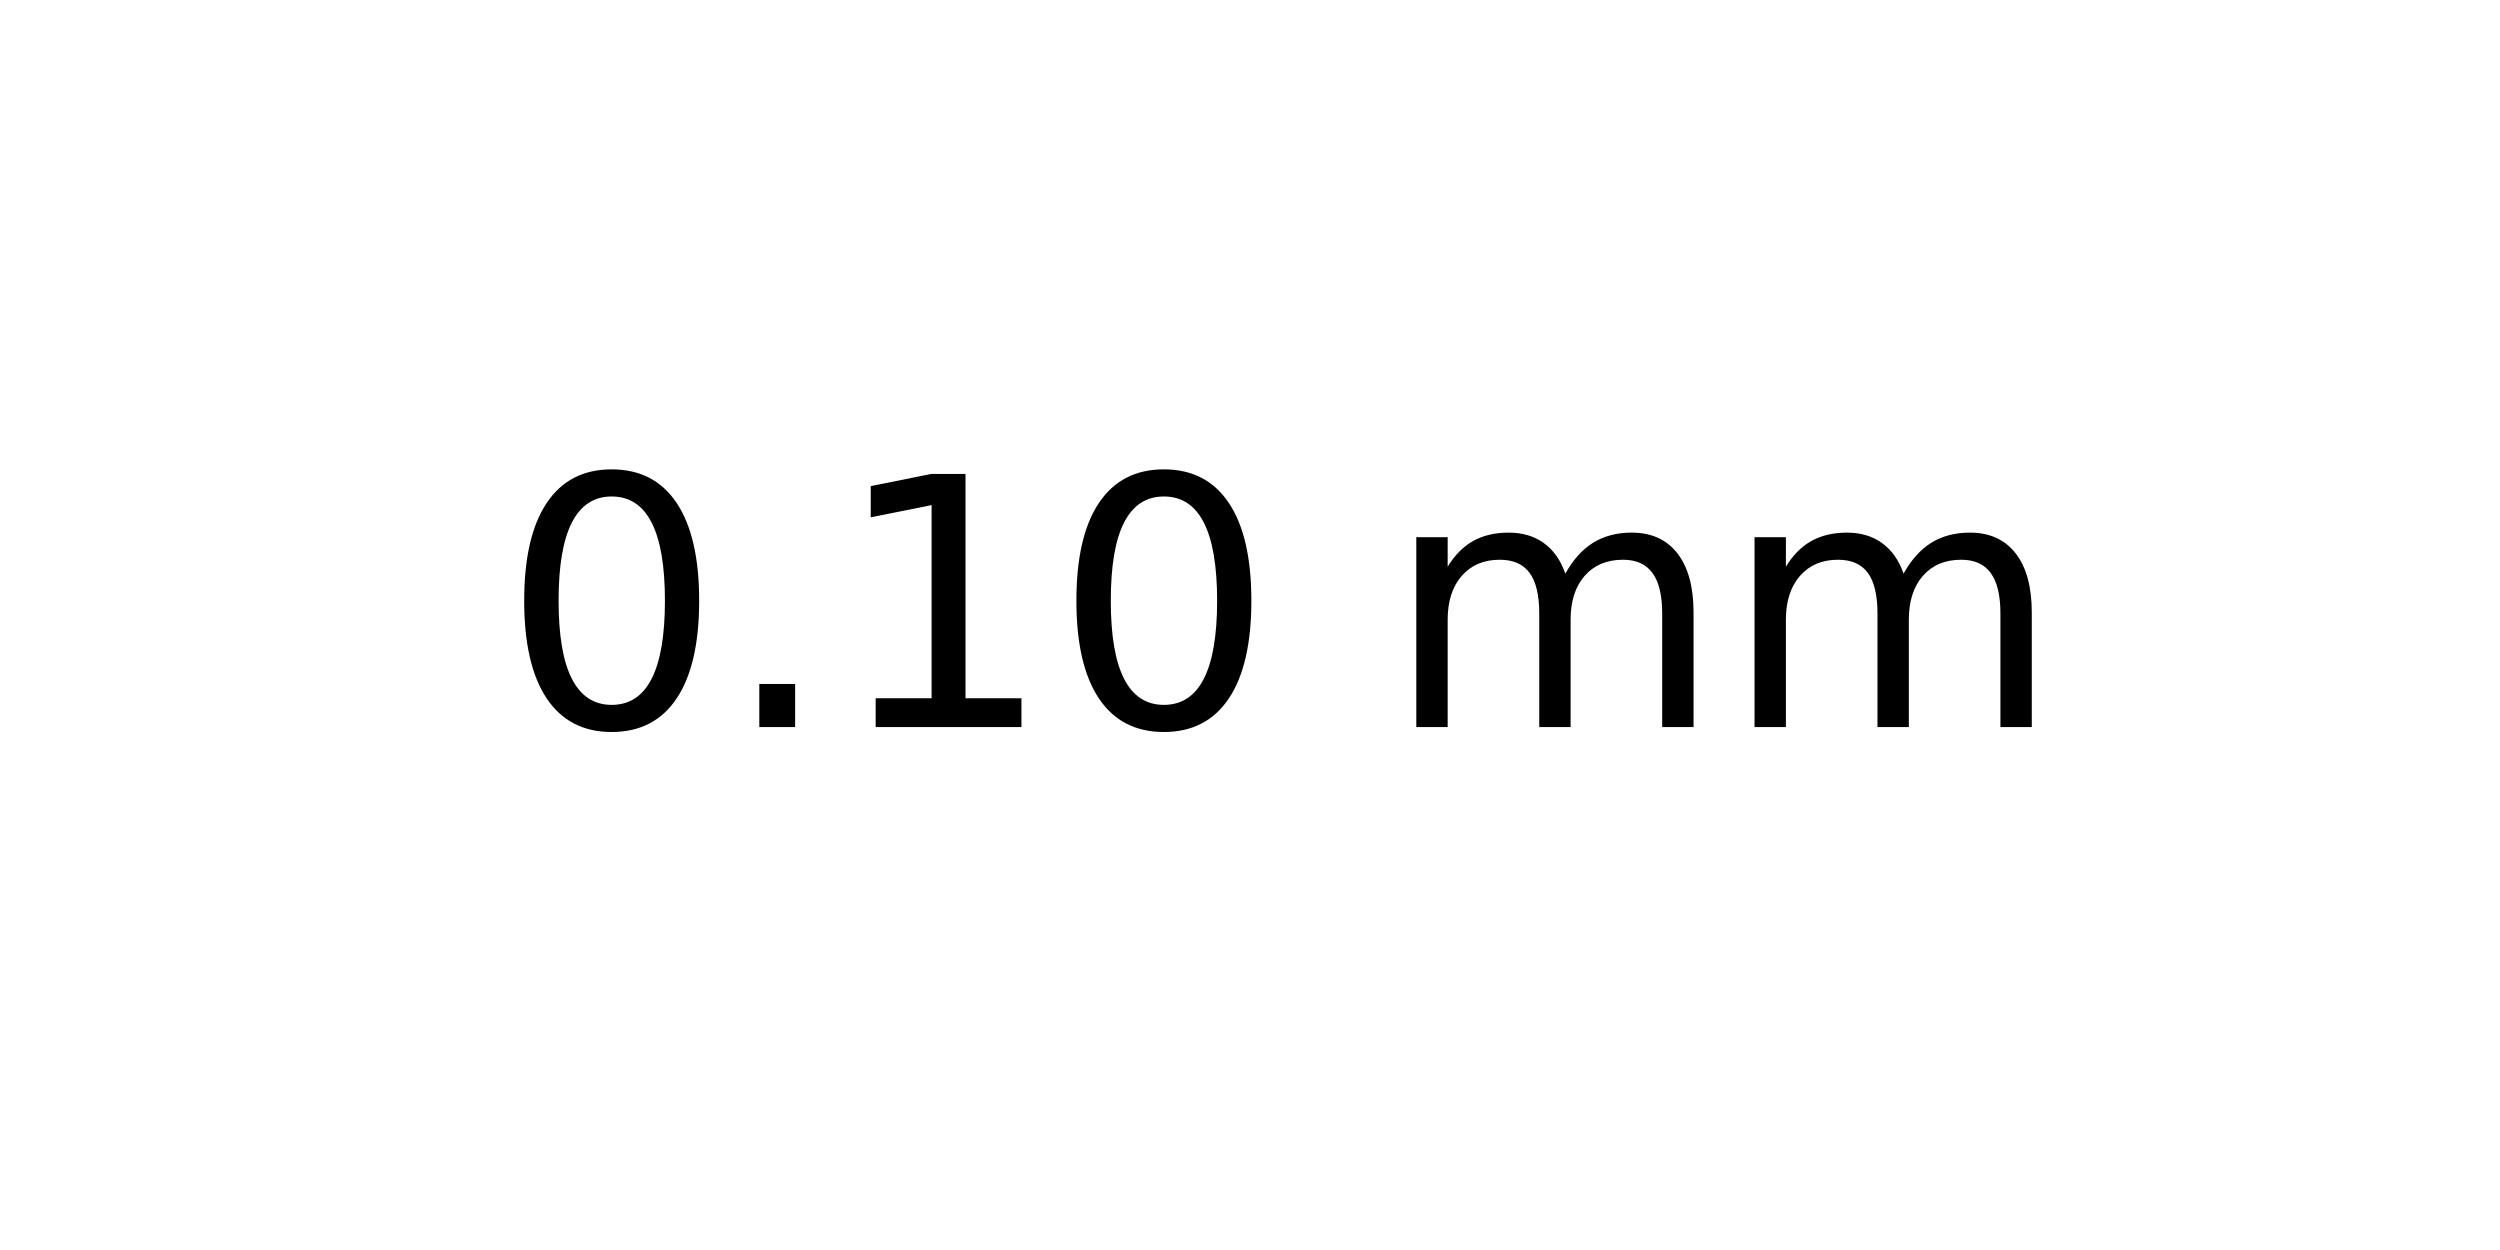
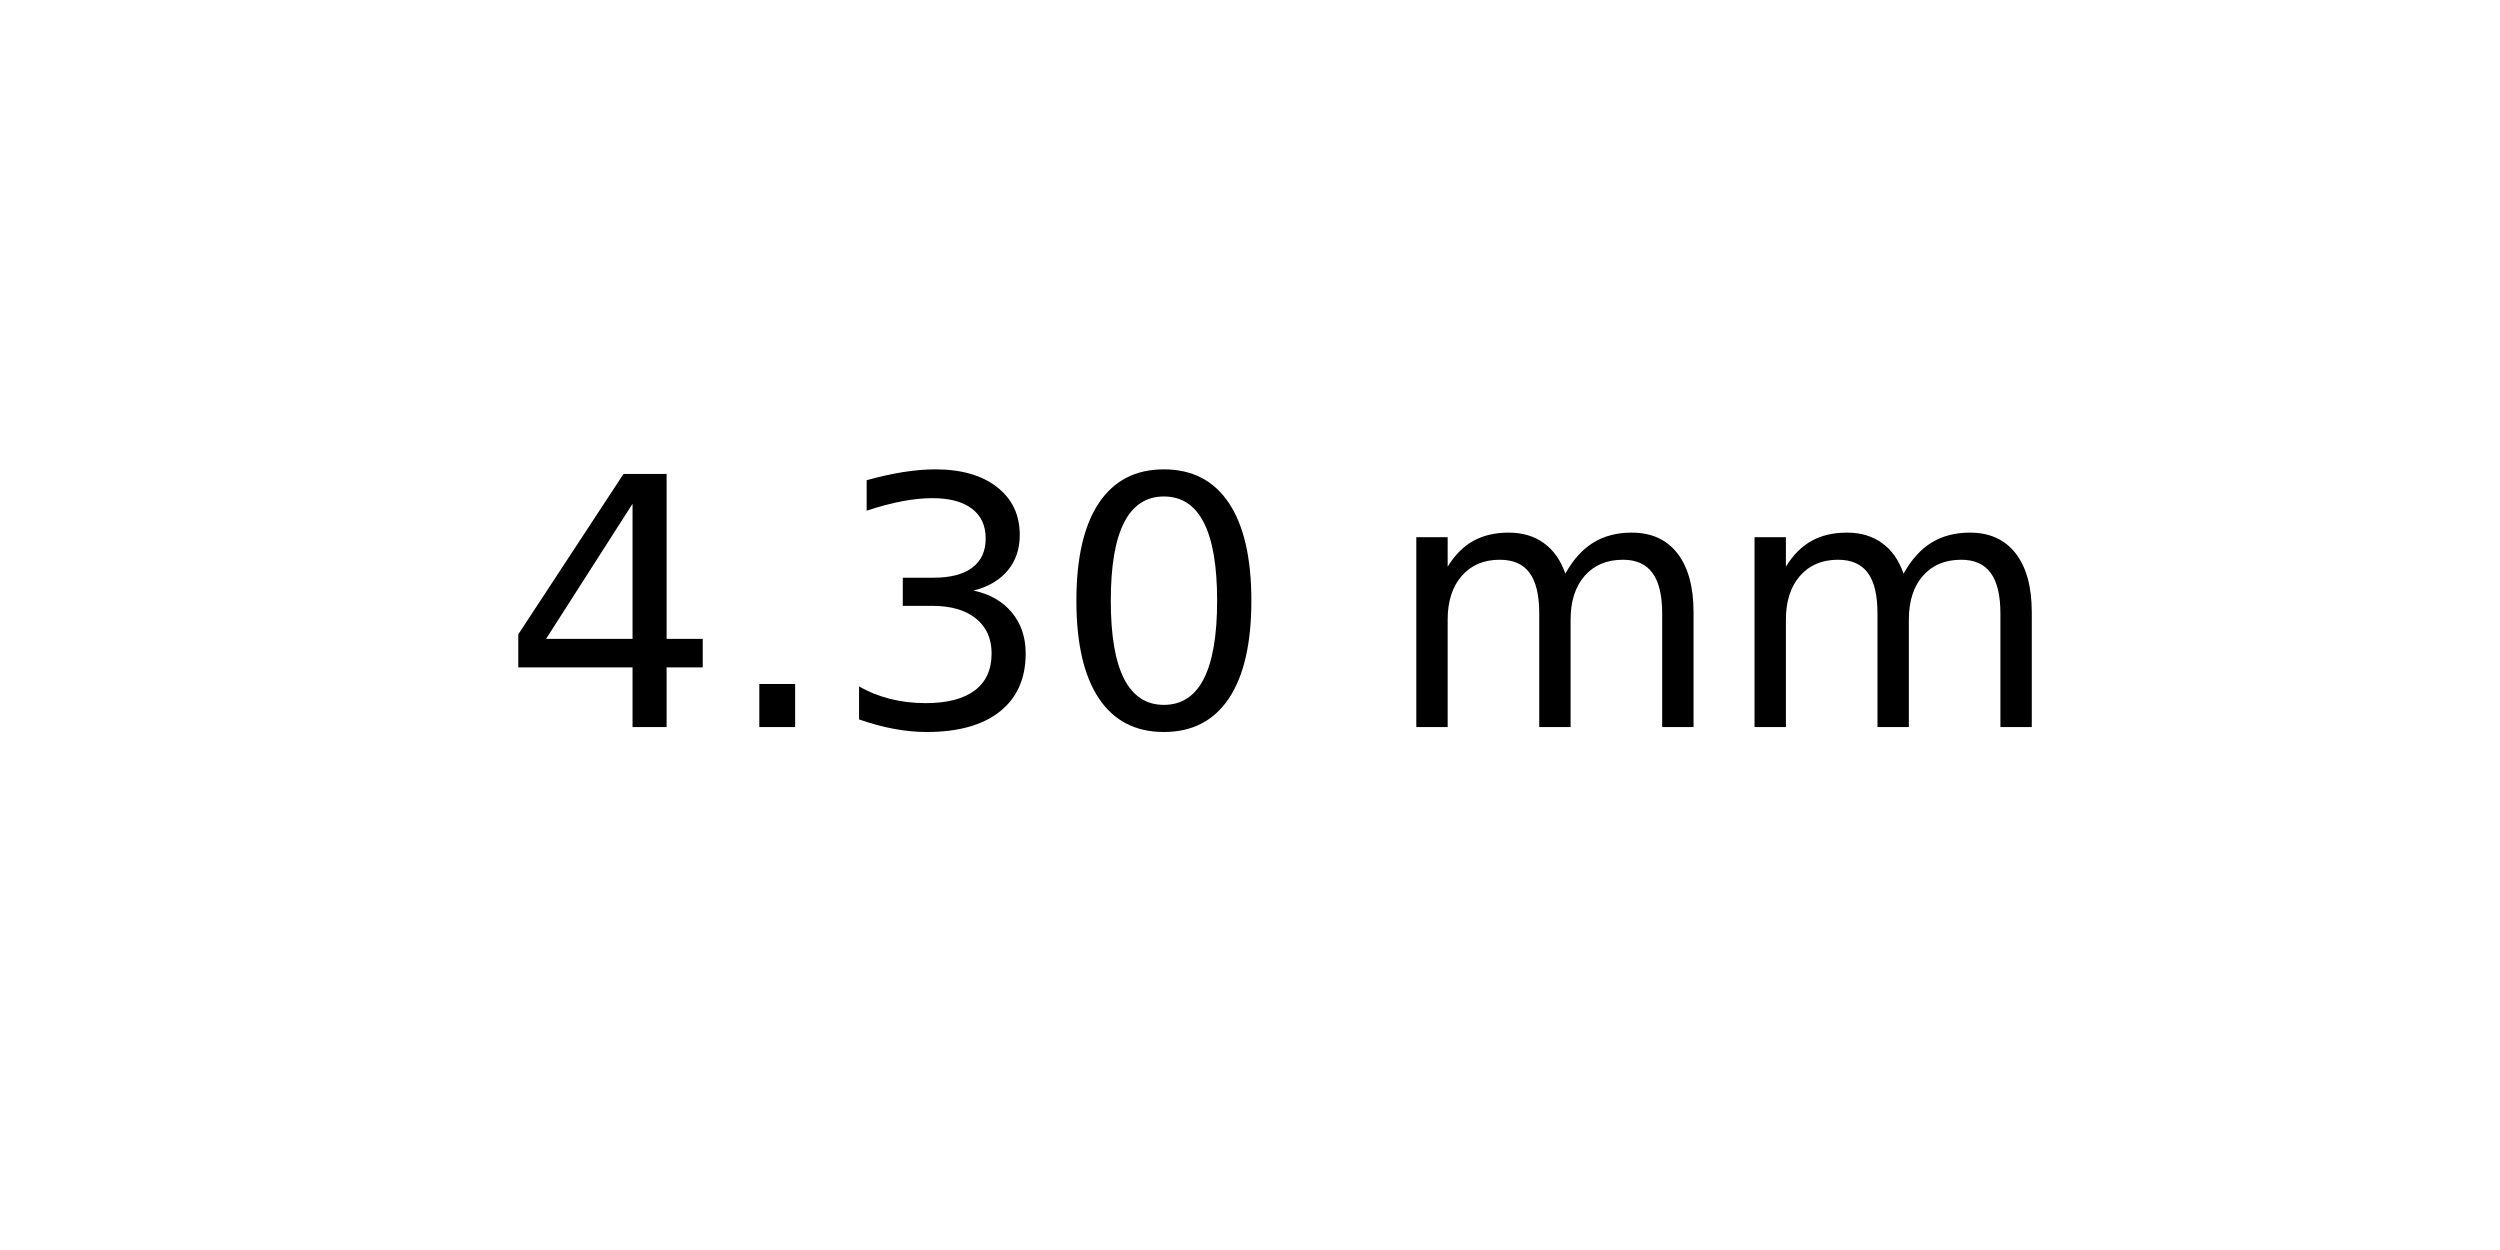
<svg xmlns="http://www.w3.org/2000/svg" xmlns:xlink="http://www.w3.org/1999/xlink" width="72pt" height="36pt" viewBox="0 0 72 36" version="1.1">
  <defs>
    <style type="text/css">*{stroke-linejoin: round; stroke-linecap: butt}</style>
  </defs>
  <g id="figure_1">
    <g id="axes_1">
      <g id="text_1">
        <g transform="translate(14.4375 20.93937) scale(0.1 -0.1)">
          <defs>
+             <path id="DejaVuSans-34" d="M 2419 4116  L 825 1625  L 2419 1625  L 2419 4116  z M 2253 4666  L 3047 4666  L 3047 1625  L 3713 1625  L 3713 1100  L 3047 1100  L 3047 0  L 2419 0  L 2419 1100  L 313 1100  L 313 1709  L 2253 4666  z " transform="scale(0.015625)" />
+             <path id="DejaVuSans-2e" d="M 684 794  L 1344 794  L 1344 0  L 684 0  L 684 794  z " transform="scale(0.015625)" />
+             <path id="DejaVuSans-33" d="M 2597 2516  Q 3050 2419 3304 2112  Q 3559 1806 3559 1356  Q 3559 666 3084 287  Q 2609 -91 1734 -91  Q 1441 -91 1130 -33  Q 819 25 488 141  L 488 750  Q 750 597 1062 519  Q 1375 441 1716 441  Q 2309 441 2620 675  Q 2931 909 2931 1356  Q 2931 1769 2642 2001  Q 2353 2234 1838 2234  L 1294 2234  L 1294 2753  L 1863 2753  Q 2328 2753 2575 2939  Q 2822 3125 2822 3475  Q 2822 3834 2567 4026  Q 2313 4219 1838 4219  Q 1578 4219 1281 4162  Q 984 4106 628 3988  L 628 4550  Q 988 4650 1302 4700  Q 1616 4750 1894 4750  Q 2613 4750 3031 4423  Q 3450 4097 3450 3541  Q 3450 3153 3228 2886  Q 3006 2619 2597 2516  z " transform="scale(0.015625)" />
            <path id="DejaVuSans-30" d="M 2034 4250  Q 1547 4250 1301 3770  Q 1056 3291 1056 2328  Q 1056 1369 1301 889  Q 1547 409 2034 409  Q 2525 409 2770 889  Q 3016 1369 3016 2328  Q 3016 3291 2770 3770  Q 2525 4250 2034 4250  z M 2034 4750  Q 2819 4750 3233 4129  Q 3647 3509 3647 2328  Q 3647 1150 3233 529  Q 2819 -91 2034 -91  Q 1250 -91 836 529  Q 422 1150 422 2328  Q 422 3509 836 4129  Q 1250 4750 2034 4750  z " transform="scale(0.015625)" />
-             <path id="DejaVuSans-2e" d="M 684 794  L 1344 794  L 1344 0  L 684 0  L 684 794  z " transform="scale(0.015625)" />
-             <path id="DejaVuSans-31" d="M 794 531  L 1825 531  L 1825 4091  L 703 3866  L 703 4441  L 1819 4666  L 2450 4666  L 2450 531  L 3481 531  L 3481 0  L 794 0  L 794 531  z " transform="scale(0.015625)" />
            <path id="DejaVuSans-20" transform="scale(0.015625)" />
            <path id="DejaVuSans-6d" d="M 3328 2828  Q 3544 3216 3844 3400  Q 4144 3584 4550 3584  Q 5097 3584 5394 3201  Q 5691 2819 5691 2113  L 5691 0  L 5113 0  L 5113 2094  Q 5113 2597 4934 2840  Q 4756 3084 4391 3084  Q 3944 3084 3684 2787  Q 3425 2491 3425 1978  L 3425 0  L 2847 0  L 2847 2094  Q 2847 2600 2669 2842  Q 2491 3084 2119 3084  Q 1678 3084 1418 2786  Q 1159 2488 1159 1978  L 1159 0  L 581 0  L 581 3500  L 1159 3500  L 1159 2956  Q 1356 3278 1631 3431  Q 1906 3584 2284 3584  Q 2666 3584 2933 3390  Q 3200 3197 3328 2828  z " transform="scale(0.015625)" />
          </defs>
-           <use xlink:href="#DejaVuSans-30" />
+           <use xlink:href="#DejaVuSans-34" />
          <use xlink:href="#DejaVuSans-2e" x="63.623" />
-           <use xlink:href="#DejaVuSans-31" x="95.41" />
+           <use xlink:href="#DejaVuSans-33" x="95.41" />
          <use xlink:href="#DejaVuSans-30" x="159.033" />
          <use xlink:href="#DejaVuSans-20" x="222.656" />
          <use xlink:href="#DejaVuSans-6d" x="254.443" />
          <use xlink:href="#DejaVuSans-6d" x="351.855" />
        </g>
      </g>
    </g>
  </g>
</svg>
